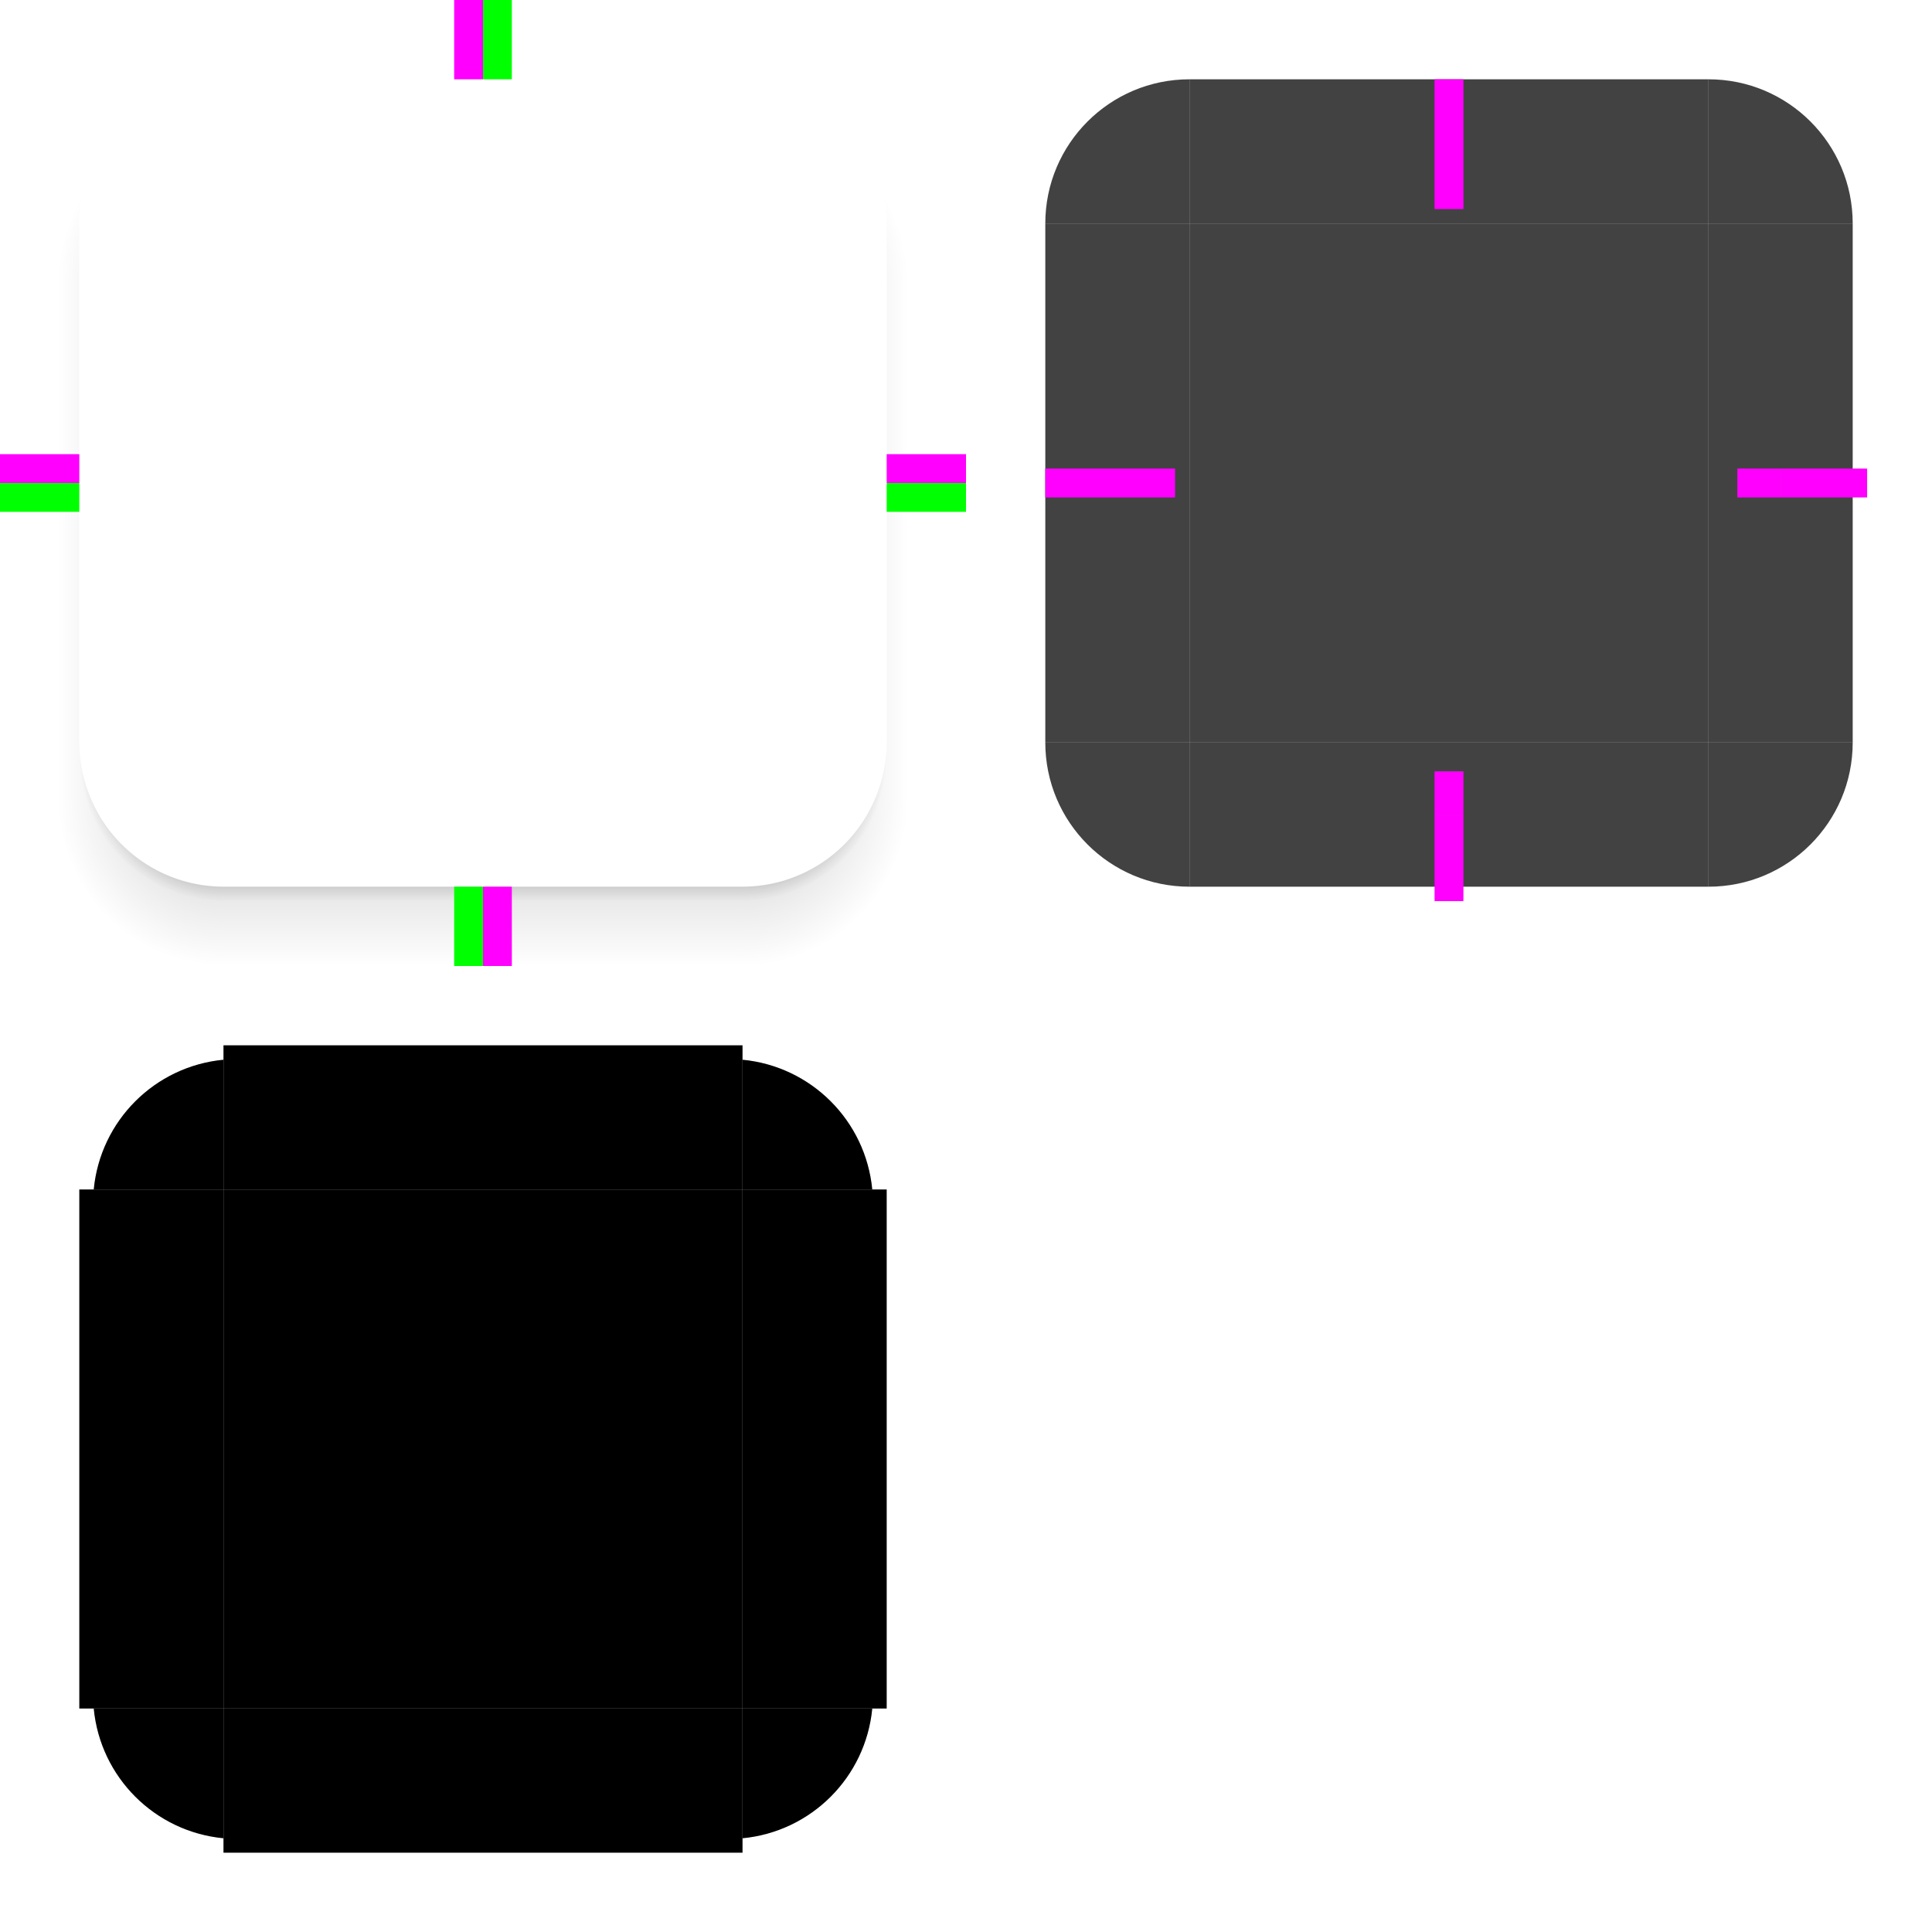
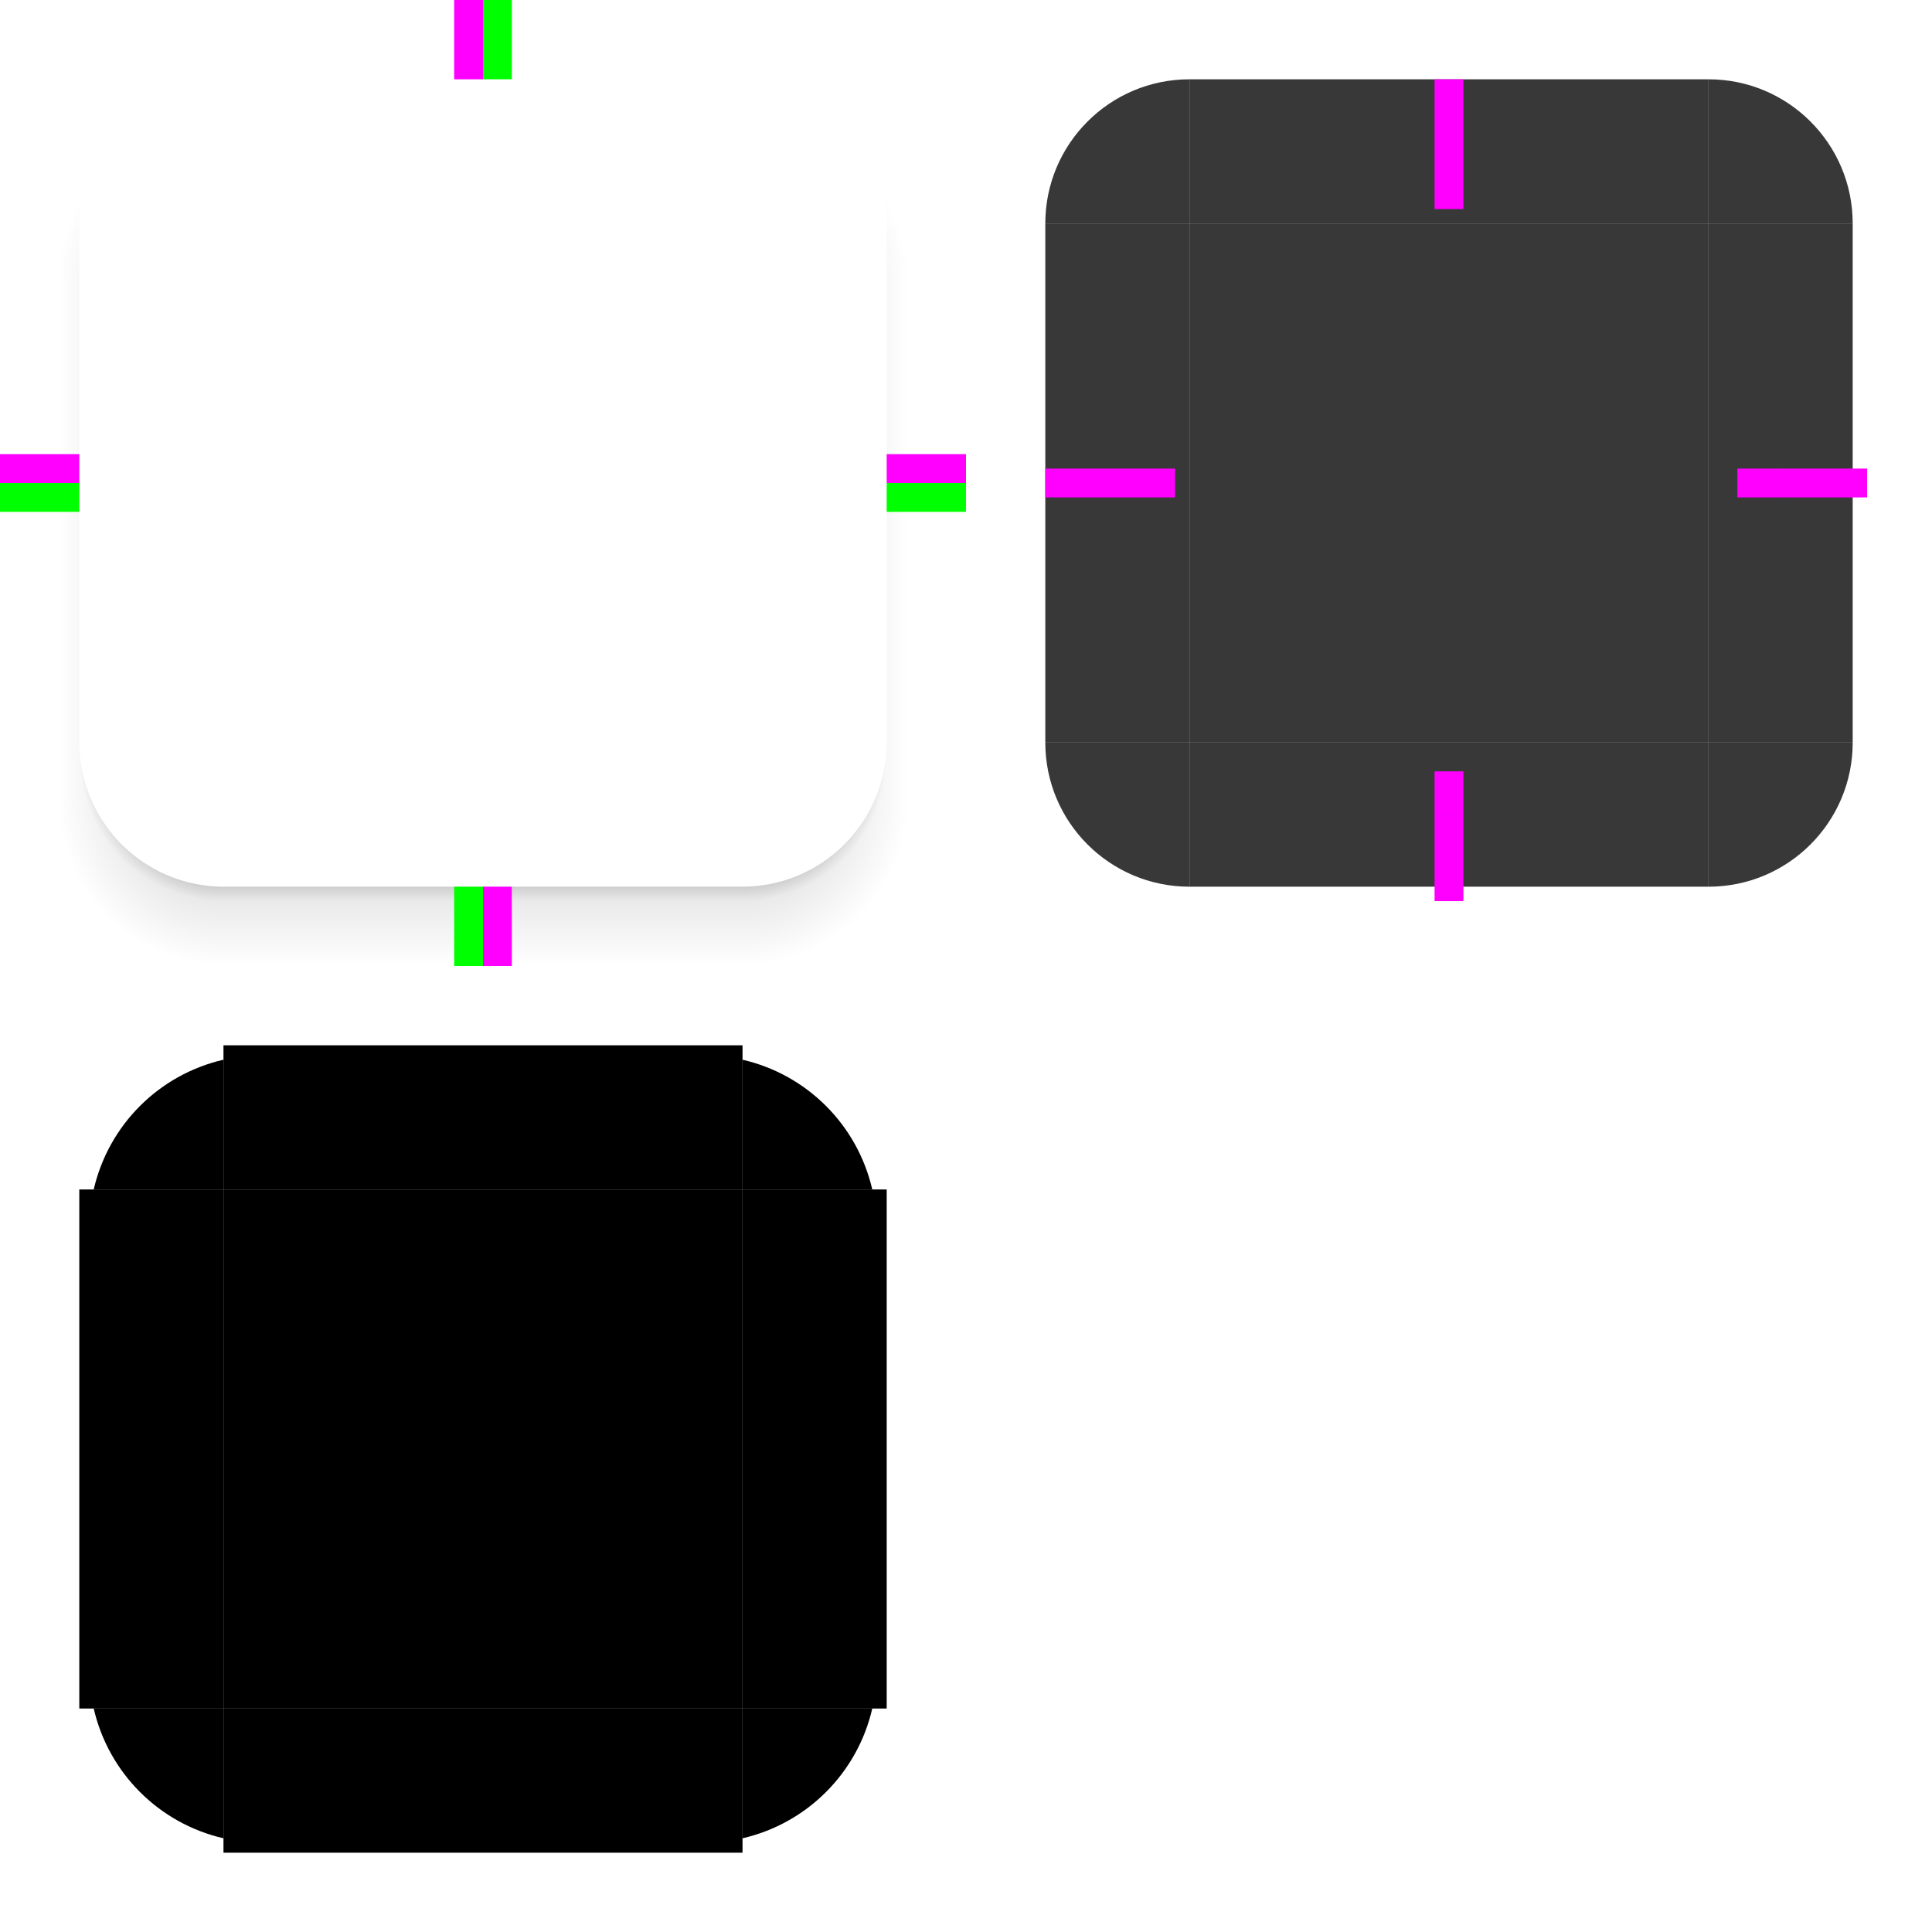
<svg xmlns="http://www.w3.org/2000/svg" xmlns:xlink="http://www.w3.org/1999/xlink" width="134" height="134" viewBox="0 0 134 134" version="1.1">
  <defs>
    <style id="current-color-scheme" type="text/css">
      .ColorScheme-Background {
        color: #2e2e2e;
      }

      .ColorScheme-Text {
        color: #e0e0e0;
      }
    </style>
    <linearGradient id="bg">
      <stop stop-opacity="1" offset="0.7" />
      <stop stop-opacity="0" offset="1" />
    </linearGradient>
    <linearGradient xlink:href="#bg" id="bg-l" x1="15.5" y1="34.5" x2="5.5" y2="34.5" gradientUnits="userSpaceOnUse" />
    <linearGradient xlink:href="#bg" id="bg-r" x1="51.5" y1="34.5" x2="61.5" y2="34.5" gradientUnits="userSpaceOnUse" />
    <radialGradient xlink:href="#bg" id="bg-bl" cx="15.5" cy="52.5" r="10" gradientUnits="userSpaceOnUse" />
    <linearGradient xlink:href="#bg" id="bg-b" x1="33.5" y1="52.5" x2="33.5" y2="62.5" gradientUnits="userSpaceOnUse" />
    <radialGradient xlink:href="#bg" id="bg-br" cx="51.5" cy="52.5" r="10" gradientUnits="userSpaceOnUse" />
    <linearGradient id="ag">
      <stop stop-opacity="1" offset="0.304" />
      <stop stop-opacity="0" offset="1" />
    </linearGradient>
    <radialGradient xlink:href="#ag" id="ag-tl" cx="15.5" cy="19.5" r="11.5" gradientUnits="userSpaceOnUse" />
    <radialGradient xlink:href="#ag" id="ag-tr" cx="51.5" cy="19.5" r="11.5" gradientUnits="userSpaceOnUse" />
    <linearGradient xlink:href="#ag" id="ag-l" x1="15.5" y1="37.5" x2="4" y2="37.5" gradientUnits="userSpaceOnUse" />
    <linearGradient xlink:href="#ag" id="ag-r" x1="51.5" y1="37.5" x2="63" y2="37.5" gradientUnits="userSpaceOnUse" />
    <radialGradient xlink:href="#ag" id="ag-bl" cx="15.5" cy="55.5" r="11.5" gradientUnits="userSpaceOnUse" />
    <linearGradient xlink:href="#ag" id="ag-b" x1="33.5" y1="55.5" x2="33.5" y2="67" gradientUnits="userSpaceOnUse" />
    <radialGradient xlink:href="#ag" id="ag-br" cx="51.5" cy="55.5" r="11.5" gradientUnits="userSpaceOnUse" />
  </defs>
-   <path id="topleft" d="m 15.5,5.5 a 10,10 0 0 0 -10,10 h 10 z" class="ColorScheme-Background" fill="currentColor" opacity="0.9" transform="translate(67)" />
-   <rect id="top" width="36" height="10" x="15.5" y="5.5" class="ColorScheme-Background" fill="currentColor" opacity="0.9" transform="translate(67)" />
-   <path id="topright" d="m 51.5,5.5 a 10,10 0 0 1 10,10 h -10 z" class="ColorScheme-Background" fill="currentColor" opacity="0.9" transform="translate(67)" />
-   <rect id="left" width="10" height="36" x="5.5" y="15.5" class="ColorScheme-Background" fill="currentColor" opacity="0.9" transform="translate(67)" />
-   <rect id="center" width="36" height="36" x="15.5" y="15.5" class="ColorScheme-Background" fill="currentColor" opacity="0.9" transform="translate(67)" />
-   <rect id="right" width="10" height="36" x="51.5" y="15.5" class="ColorScheme-Background" fill="currentColor" opacity="0.9" transform="translate(67)" />
-   <path id="bottomleft" d="m 15.5,61.5 a 10,10 0 0 1 -10,-10 h 10 z" class="ColorScheme-Background" fill="currentColor" opacity="0.9" transform="translate(67)" />
-   <rect id="bottom" width="36" height="10" x="15.5" y="51.5" class="ColorScheme-Background" fill="currentColor" opacity="0.9" transform="translate(67)" />
-   <path id="bottomright" d="m 51.5,61.5 a 10,10 0 0 0 10,-10 h -10 z" class="ColorScheme-Background" fill="currentColor" opacity="0.9" transform="translate(67)" />
+   <path id="topleft" d="m 15.5,5.5 a 10,10 0 0 0 -10,10 h 10 z" class="ColorScheme-Background" fill="currentColor" opacity="0.95" transform="translate(67)" />
+   <rect id="top" width="36" height="10" x="15.5" y="5.5" class="ColorScheme-Background" fill="currentColor" opacity="0.95" transform="translate(67)" />
+   <path id="topright" d="m 51.5,5.5 a 10,10 0 0 1 10,10 h -10 z" class="ColorScheme-Background" fill="currentColor" opacity="0.95" transform="translate(67)" />
+   <rect id="left" width="10" height="36" x="5.5" y="15.5" class="ColorScheme-Background" fill="currentColor" opacity="0.95" transform="translate(67)" />
+   <rect id="center" width="36" height="36" x="15.5" y="15.5" class="ColorScheme-Background" fill="currentColor" opacity="0.95" transform="translate(67)" />
+   <rect id="right" width="10" height="36" x="51.5" y="15.5" class="ColorScheme-Background" fill="currentColor" opacity="0.95" transform="translate(67)" />
+   <path id="bottomleft" d="m 15.5,61.5 a 10,10 0 0 1 -10,-10 h 10 z" class="ColorScheme-Background" fill="currentColor" opacity="0.95" transform="translate(67)" />
+   <rect id="bottom" width="36" height="10" x="15.5" y="51.5" class="ColorScheme-Background" fill="currentColor" opacity="0.95" transform="translate(67)" />
+   <path id="bottomright" d="m 51.5,61.5 a 10,10 0 0 0 10,-10 h -10 z" class="ColorScheme-Background" fill="currentColor" opacity="0.95" transform="translate(67)" />
  <rect id="hint-top-margin" width="2" height="9" x="99.5" y="5.5" fill="#ff00ff" />
  <rect id="hint-left-margin" width="9" height="2" x="72.5" y="32.5" fill="#ff00ff" />
  <rect id="hint-right-margin" width="9" height="2" x="120.5" y="32.5" fill="#ff00ff" />
  <rect id="hint-bottom-margin" width="2" height="9" x="99.5" y="53.5" fill="#ff00ff" />
  <rect id="hint-top-inset" width="2" height="0.001" x="99.5" y="5.5" fill="#00ff00" />
  <rect id="hint-left-inset" width="0.001" height="2" x="72.5" y="32.5" fill="#00ff00" />
  <rect id="hint-right-inset" width="0.001" height="2" x="123.5" y="32.5" fill="#00ff00" />
  <rect id="hint-bottom-inset" width="2" height="0.001" x="99.5" y="56.5" fill="#00ff00" />
  <g id="shadow-topleft">
    <rect width="15.5" height="15.5" x="0" y="0" fill="none" />
    <path d="M 5.732 13.455 A 11.5 11.5 0 0 0 4.734 15.5 L 5.5 15.5 A 10 10 0 0 1 5.732 13.455 z" fill="url(#ag-tl)" opacity="0.15" />
  </g>
  <g id="shadow-top">
    <rect width="36" height="15.5" x="15.5" y="0" fill="none" />
  </g>
  <g id="shadow-topright">
    <rect width="15.5" height="15.5" x="51.5" y="0" fill="none" />
    <path d="M 61.289 13.469 A 10 10 0 0 1 61.5 15.5 L 62.281 15.5 A 11.5 11.5 0 0 0 61.289 13.469 z" fill="url(#ag-tr)" opacity="0.15" />
  </g>
  <g id="shadow-left">
    <rect width="15.5" height="36" x="0" y="15.5" fill="none" />
    <path d="M 4.734,15.5 A 11.5,11.5 0 0 0 4,19.5 h 1.5 v -4 z" fill="url(#ag-tl)" opacity="0.15" />
    <rect width="1.5" height="32" x="4" y="19.5" fill="url(#ag-l)" opacity="0.15" />
  </g>
  <g id="shadow-center">
    <rect width="36" height="36" x="15.5" y="15.5" fill="none" />
  </g>
  <g id="shadow-right">
    <rect width="15.5" height="36" x="51.5" y="15.5" fill="none" />
    <path d="M 61.5 15.5 L 61.5 19.5 L 63 19.5 A 11.5 11.5 0 0 0 62.281 15.5 L 61.5 15.5 z " fill="url(#ag-tr)" opacity="0.15" />
    <rect width="1.5" height="32" x="61.5" y="19.5" fill="url(#ag-r)" opacity="0.15" />
  </g>
  <g id="shadow-bottomleft">
    <rect width="15.5" height="15.5" x="0" y="51.5" fill="none" />
    <path d="M 5.5 51.5 L 5.5 52.5 L 5.566 52.5 A 10 10 0 0 1 5.5 51.5 z" fill="url(#bg-l)" opacity="0.3" />
    <path d="M 5.5 52.5 A 10 10 0 0 0 15.5 62.5 L 15.5 61.5 A 10 10 0 0 1 5.566 52.5 L 5.5 52.5 z" fill="url(#bg-bl)" opacity="0.3" />
    <path d="M 4 51.5 L 4 55.5 L 6.348 55.5 A 10 10 0 0 1 5.5 51.5 L 4 51.5 z" fill="url(#ag-l)" opacity="0.15" />
    <path d="M 4 55.5 A 11.5 11.5 0 0 0 15.5 67 L 15.5 61.5 A 10 10 0 0 1 6.348 55.5 L 4 55.5 z" fill="url(#ag-bl)" opacity="0.15" />
  </g>
  <g id="shadow-bottom">
    <rect width="36" height="15.5" x="15.5" y="51.5" fill="none" />
    <rect width="36" height="1" x="15.5" y="61.5" fill="url(#bg-b)" opacity="0.3" />
    <path d="M 15.5 61.5 L 15.5 67 L 51.5 67 L 51.5 61.5 L 15.5 61.5 z" fill="url(#ag-b)" opacity="0.15" />
  </g>
  <g id="shadow-bottomright">
    <rect width="17.5" height="17.5" x="53.5" y="53.5" fill="none" />
    <path d="M 61.5 51.5 A 10 10 0 0 1 61.434 52.5 L 61.5 52.5 L 61.5 51.5 z" fill="url(#bg-r)" opacity="0.3" />
    <path d="M 61.434 52.5 A 10 10 0 0 1 51.5 61.5 L 51.5 62.5 A 10 10 0 0 0 61.5 52.5 L 61.434 52.5 z" fill="url(#bg-br)" opacity="0.3" />
    <path d="M 61.5 51.5 A 10 10 0 0 1 60.652 55.5 L 63 55.5 L 63 51.5 L 61.5 51.5 z" fill="url(#ag-r)" opacity="0.15" />
    <path d="M 60.652 55.5 A 10 10 0 0 1 51.5 61.5 L 51.5 67 A 11.5 11.5 0 0 0 63 55.5 L 60.652 55.5 z" fill="url(#ag-br)" opacity="0.15" />
  </g>
  <rect id="shdow-hint-top-margin" width="2" height="5.5" x="31.5" y="0" fill="#ff00ff" />
  <rect id="shdow-hint-left-margin" width="5.5" height="2" x="0" y="31.5" fill="#ff00ff" />
  <rect id="shdow-hint-right-margin" width="5.5" height="2" x="61.5" y="31.5" fill="#ff00ff" />
  <rect id="shdow-hint-bottom-margin" width="2" height="5.5" x="33.5" y="61.5" fill="#ff00ff" />
  <rect id="shdow-hint-top-inset" width="2" height="5.5" x="33.5" y="0" fill="#00ff00" />
  <rect id="shdow-hint-left-inset" width="5.5" height="2" x="0" y="33.5" fill="#00ff00" />
  <rect id="shdow-hint-right-inset" width="5.5" height="2" x="61.5" y="33.5" fill="#00ff00" />
  <rect id="shdow-hint-bottom-inset" width="2" height="5.5" x="31.5" y="61.5" fill="#00ff00" />
-   <path id="mask-topleft" d="m 15.5,6.5 a 10,10 0 0 0 -9,9 h 9 z" transform="translate(0,67)" />
+   <path id="mask-topleft" d="m 15.5,6.5 a 12,12 0 0 0 -9,9 h 9 z" transform="translate(0,67)" />
  <rect id="mask-top" width="36" height="10" x="15.5" y="5.5" transform="translate(0,67)" />
-   <path id="mask-topright" d="m 51.5,6.5 a 10,10 0 0 1 9,9 h -9 z" transform="translate(0,67)" />
+   <path id="mask-topright" d="m 51.5,6.5 a 12,12 0 0 1 9,9 h -9 z" transform="translate(0,67)" />
  <rect id="mask-left" width="10" height="36" x="5.5" y="15.5" transform="translate(0,67)" />
  <rect id="mask-center" width="36" height="36" x="15.5" y="15.5" transform="translate(0,67)" />
  <rect id="mask-right" width="10" height="36" x="51.5" y="15.5" transform="translate(0,67)" />
-   <path id="mask-bottomleft" d="m 15.5,60.5 a 10,10 0 0 1 -9,-9 h 9 z" transform="translate(0,67)" />
+   <path id="mask-bottomleft" d="m 15.5,60.5 a 12,12 0 0 1 -9,-9 h 9 z" transform="translate(0,67)" />
  <rect id="mask-bottom" width="36" height="10" x="15.5" y="51.5" transform="translate(0,67)" />
-   <path id="mask-bottomright" d="m 51.5,60.5 a 10,10 0 0 0 9,-9 h -9 z" transform="translate(0,67)" />
+   <path id="mask-bottomright" d="m 51.5,60.5 a 12,12 0 0 0 9,-9 h -9 z" transform="translate(0,67)" />
</svg>
